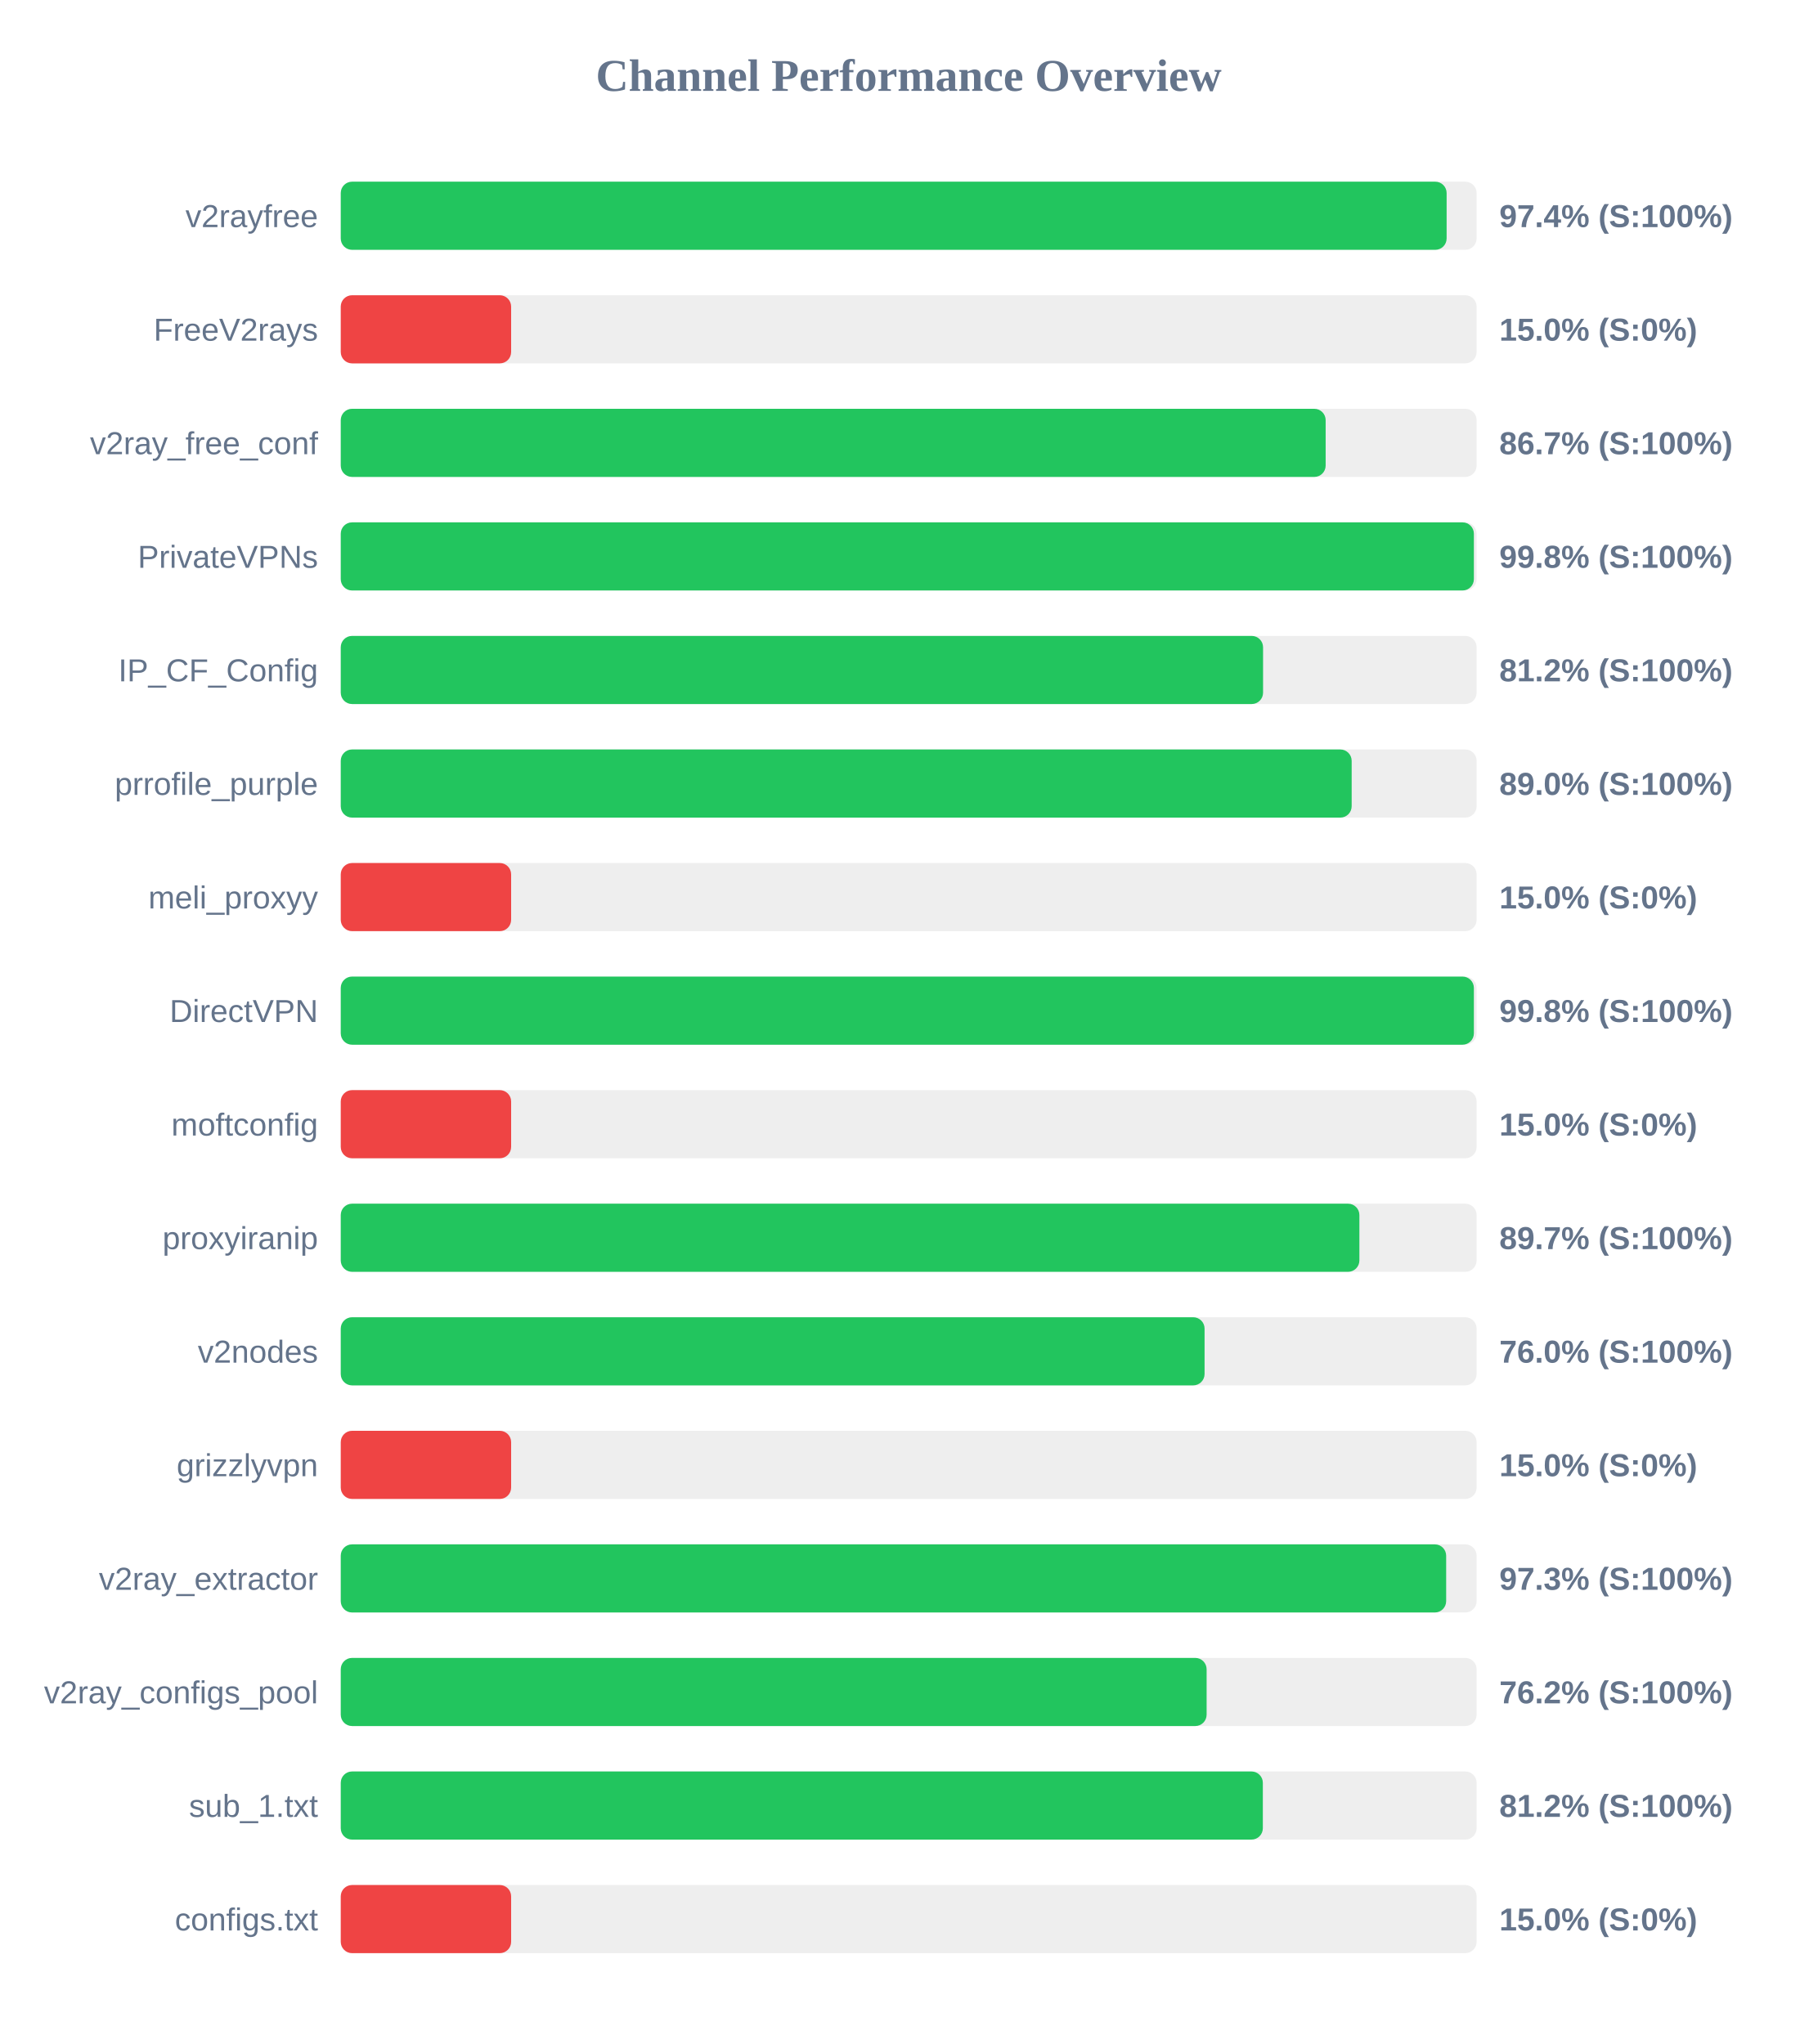
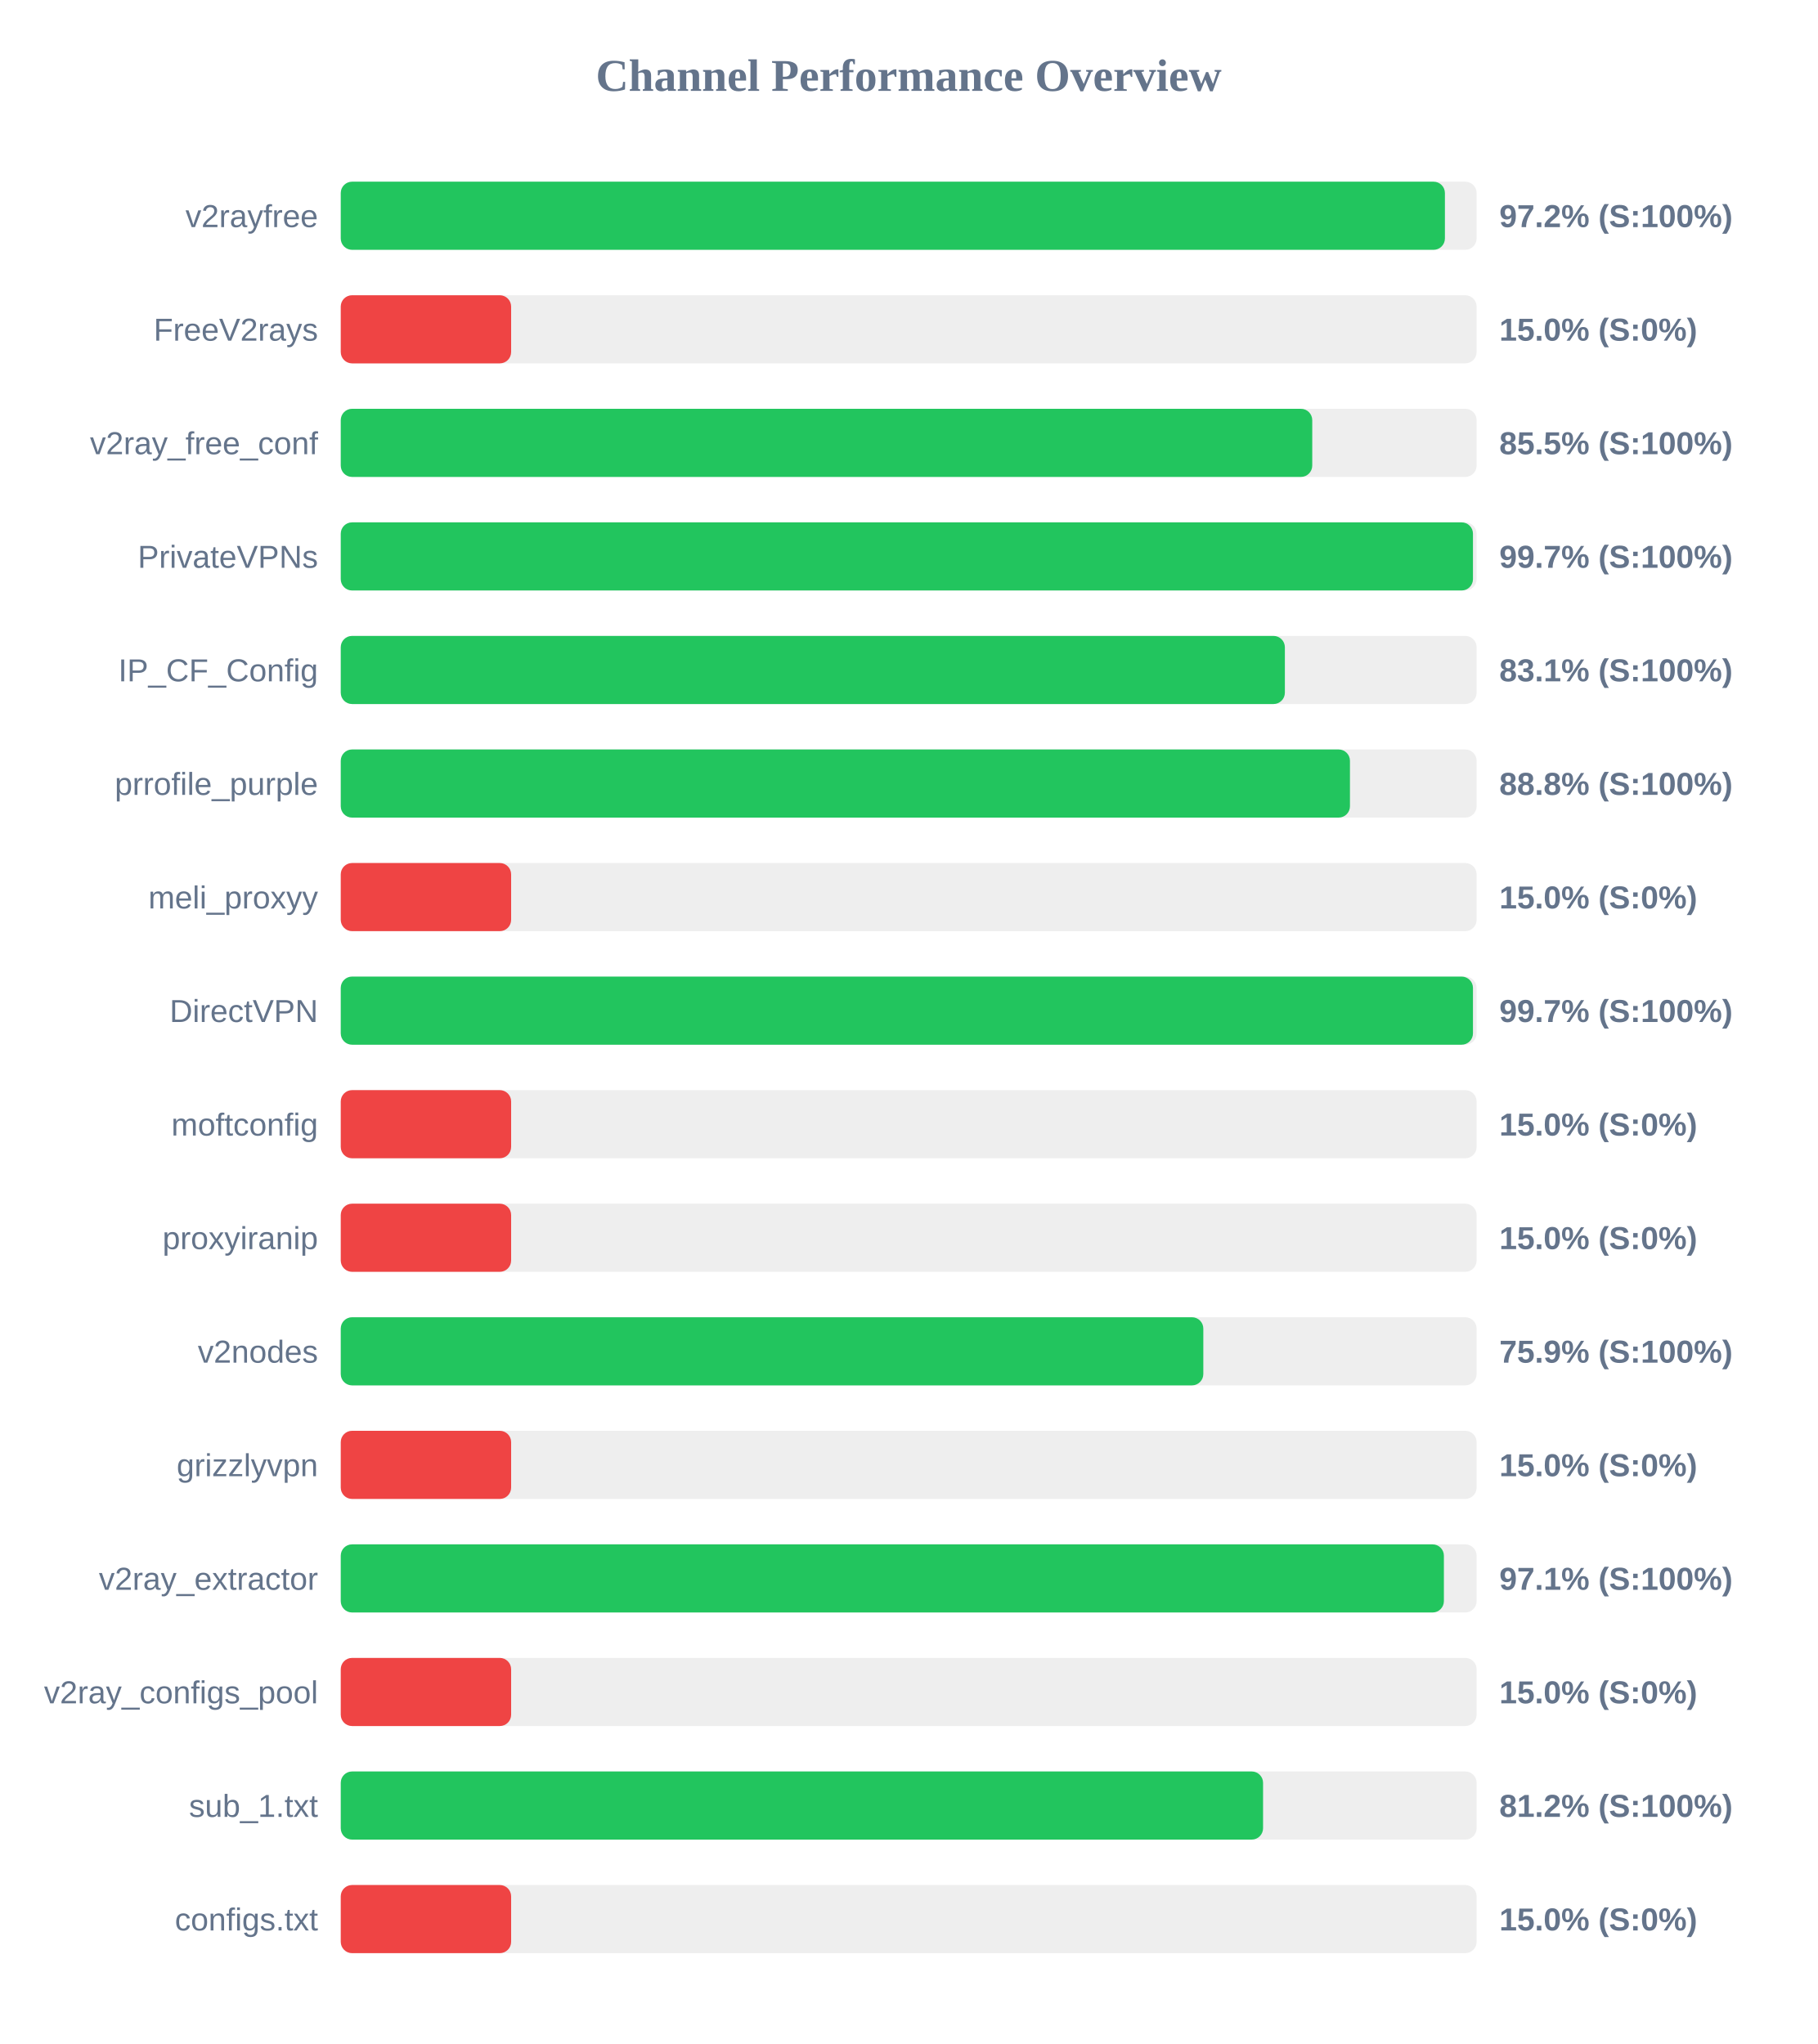
<svg xmlns="http://www.w3.org/2000/svg" width="800" height="900" version="1.1">
  <style>
        .row { font: 14px Arial; fill: #64748b; }
        .score { font: bold 14px Arial; fill: #64748b; }
    </style>
  <text x="400" y="40" text-anchor="middle" font-size="20px" font-weight="bold" fill="#64748b">Channel Performance Overview</text>
  <rect x="150" y="80" width="500" height="30" fill="#eee" rx="5" />
-   <rect x="150" y="80" width="486.8" height="30" fill="#22c55e" rx="5" />
+   <rect x="150" y="80" width="486.05" height="30" fill="#22c55e" rx="5" />
  <text x="140" y="100" text-anchor="end" class="row">v2rayfree</text>
-   <text x="660" y="100" text-anchor="start" class="score">97.4% (S:100%)</text>
+   <text x="660" y="100" text-anchor="start" class="score">97.2% (S:100%)</text>
  <rect x="150" y="130" width="500" height="30" fill="#eee" rx="5" />
  <rect x="150" y="130" width="75.0" height="30" fill="#ef4444" rx="5" />
  <text x="140" y="150" text-anchor="end" class="row">FreeV2rays</text>
  <text x="660" y="150" text-anchor="start" class="score">15.0% (S:0%)</text>
  <rect x="150" y="180" width="500" height="30" fill="#eee" rx="5" />
-   <rect x="150" y="180" width="433.55" height="30" fill="#22c55e" rx="5" />
+   <rect x="150" y="180" width="427.65" height="30" fill="#22c55e" rx="5" />
  <text x="140" y="200" text-anchor="end" class="row">v2ray_free_conf</text>
-   <text x="660" y="200" text-anchor="start" class="score">86.7% (S:100%)</text>
+   <text x="660" y="200" text-anchor="start" class="score">85.5% (S:100%)</text>
  <rect x="150" y="230" width="500" height="30" fill="#eee" rx="5" />
-   <rect x="150" y="230" width="498.8" height="30" fill="#22c55e" rx="5" />
+   <rect x="150" y="230" width="498.4" height="30" fill="#22c55e" rx="5" />
  <text x="140" y="250" text-anchor="end" class="row">PrivateVPNs</text>
-   <text x="660" y="250" text-anchor="start" class="score">99.8% (S:100%)</text>
+   <text x="660" y="250" text-anchor="start" class="score">99.7% (S:100%)</text>
  <rect x="150" y="280" width="500" height="30" fill="#eee" rx="5" />
-   <rect x="150" y="280" width="406.0" height="30" fill="#22c55e" rx="5" />
+   <rect x="150" y="280" width="415.6" height="30" fill="#22c55e" rx="5" />
  <text x="140" y="300" text-anchor="end" class="row">IP_CF_Config</text>
-   <text x="660" y="300" text-anchor="start" class="score">81.2% (S:100%)</text>
+   <text x="660" y="300" text-anchor="start" class="score">83.1% (S:100%)</text>
  <rect x="150" y="330" width="500" height="30" fill="#eee" rx="5" />
-   <rect x="150" y="330" width="445.0" height="30" fill="#22c55e" rx="5" />
+   <rect x="150" y="330" width="444.25" height="30" fill="#22c55e" rx="5" />
  <text x="140" y="350" text-anchor="end" class="row">prrofile_purple</text>
-   <text x="660" y="350" text-anchor="start" class="score">89.0% (S:100%)</text>
+   <text x="660" y="350" text-anchor="start" class="score">88.8% (S:100%)</text>
  <rect x="150" y="380" width="500" height="30" fill="#eee" rx="5" />
  <rect x="150" y="380" width="75.0" height="30" fill="#ef4444" rx="5" />
  <text x="140" y="400" text-anchor="end" class="row">meli_proxyy</text>
  <text x="660" y="400" text-anchor="start" class="score">15.0% (S:0%)</text>
  <rect x="150" y="430" width="500" height="30" fill="#eee" rx="5" />
-   <rect x="150" y="430" width="498.8" height="30" fill="#22c55e" rx="5" />
+   <rect x="150" y="430" width="498.4" height="30" fill="#22c55e" rx="5" />
  <text x="140" y="450" text-anchor="end" class="row">DirectVPN</text>
-   <text x="660" y="450" text-anchor="start" class="score">99.8% (S:100%)</text>
+   <text x="660" y="450" text-anchor="start" class="score">99.7% (S:100%)</text>
  <rect x="150" y="480" width="500" height="30" fill="#eee" rx="5" />
  <rect x="150" y="480" width="75.0" height="30" fill="#ef4444" rx="5" />
  <text x="140" y="500" text-anchor="end" class="row">moftconfig</text>
  <text x="660" y="500" text-anchor="start" class="score">15.0% (S:0%)</text>
  <rect x="150" y="530" width="500" height="30" fill="#eee" rx="5" />
-   <rect x="150" y="530" width="448.4" height="30" fill="#22c55e" rx="5" />
+   <rect x="150" y="530" width="75.0" height="30" fill="#ef4444" rx="5" />
  <text x="140" y="550" text-anchor="end" class="row">proxyiranip</text>
-   <text x="660" y="550" text-anchor="start" class="score">89.7% (S:100%)</text>
+   <text x="660" y="550" text-anchor="start" class="score">15.0% (S:0%)</text>
  <rect x="150" y="580" width="500" height="30" fill="#eee" rx="5" />
-   <rect x="150" y="580" width="380.25" height="30" fill="#22c55e" rx="5" />
+   <rect x="150" y="580" width="379.7" height="30" fill="#22c55e" rx="5" />
  <text x="140" y="600" text-anchor="end" class="row">v2nodes</text>
-   <text x="660" y="600" text-anchor="start" class="score">76.0% (S:100%)</text>
+   <text x="660" y="600" text-anchor="start" class="score">75.9% (S:100%)</text>
  <rect x="150" y="630" width="500" height="30" fill="#eee" rx="5" />
  <rect x="150" y="630" width="75.0" height="30" fill="#ef4444" rx="5" />
  <text x="140" y="650" text-anchor="end" class="row">grizzlyvpn</text>
  <text x="660" y="650" text-anchor="start" class="score">15.0% (S:0%)</text>
  <rect x="150" y="680" width="500" height="30" fill="#eee" rx="5" />
-   <rect x="150" y="680" width="486.6" height="30" fill="#22c55e" rx="5" />
+   <rect x="150" y="680" width="485.6" height="30" fill="#22c55e" rx="5" />
  <text x="140" y="700" text-anchor="end" class="row">v2ray_extractor</text>
-   <text x="660" y="700" text-anchor="start" class="score">97.3% (S:100%)</text>
+   <text x="660" y="700" text-anchor="start" class="score">97.1% (S:100%)</text>
  <rect x="150" y="730" width="500" height="30" fill="#eee" rx="5" />
-   <rect x="150" y="730" width="381.15" height="30" fill="#22c55e" rx="5" />
+   <rect x="150" y="730" width="75.0" height="30" fill="#ef4444" rx="5" />
  <text x="140" y="750" text-anchor="end" class="row">v2ray_configs_pool</text>
-   <text x="660" y="750" text-anchor="start" class="score">76.2% (S:100%)</text>
+   <text x="660" y="750" text-anchor="start" class="score">15.0% (S:0%)</text>
  <rect x="150" y="780" width="500" height="30" fill="#eee" rx="5" />
-   <rect x="150" y="780" width="405.9" height="30" fill="#22c55e" rx="5" />
+   <rect x="150" y="780" width="406.0" height="30" fill="#22c55e" rx="5" />
  <text x="140" y="800" text-anchor="end" class="row">sub_1.txt</text>
  <text x="660" y="800" text-anchor="start" class="score">81.2% (S:100%)</text>
  <rect x="150" y="830" width="500" height="30" fill="#eee" rx="5" />
  <rect x="150" y="830" width="75.0" height="30" fill="#ef4444" rx="5" />
  <text x="140" y="850" text-anchor="end" class="row">configs.txt</text>
  <text x="660" y="850" text-anchor="start" class="score">15.0% (S:0%)</text>
</svg>
